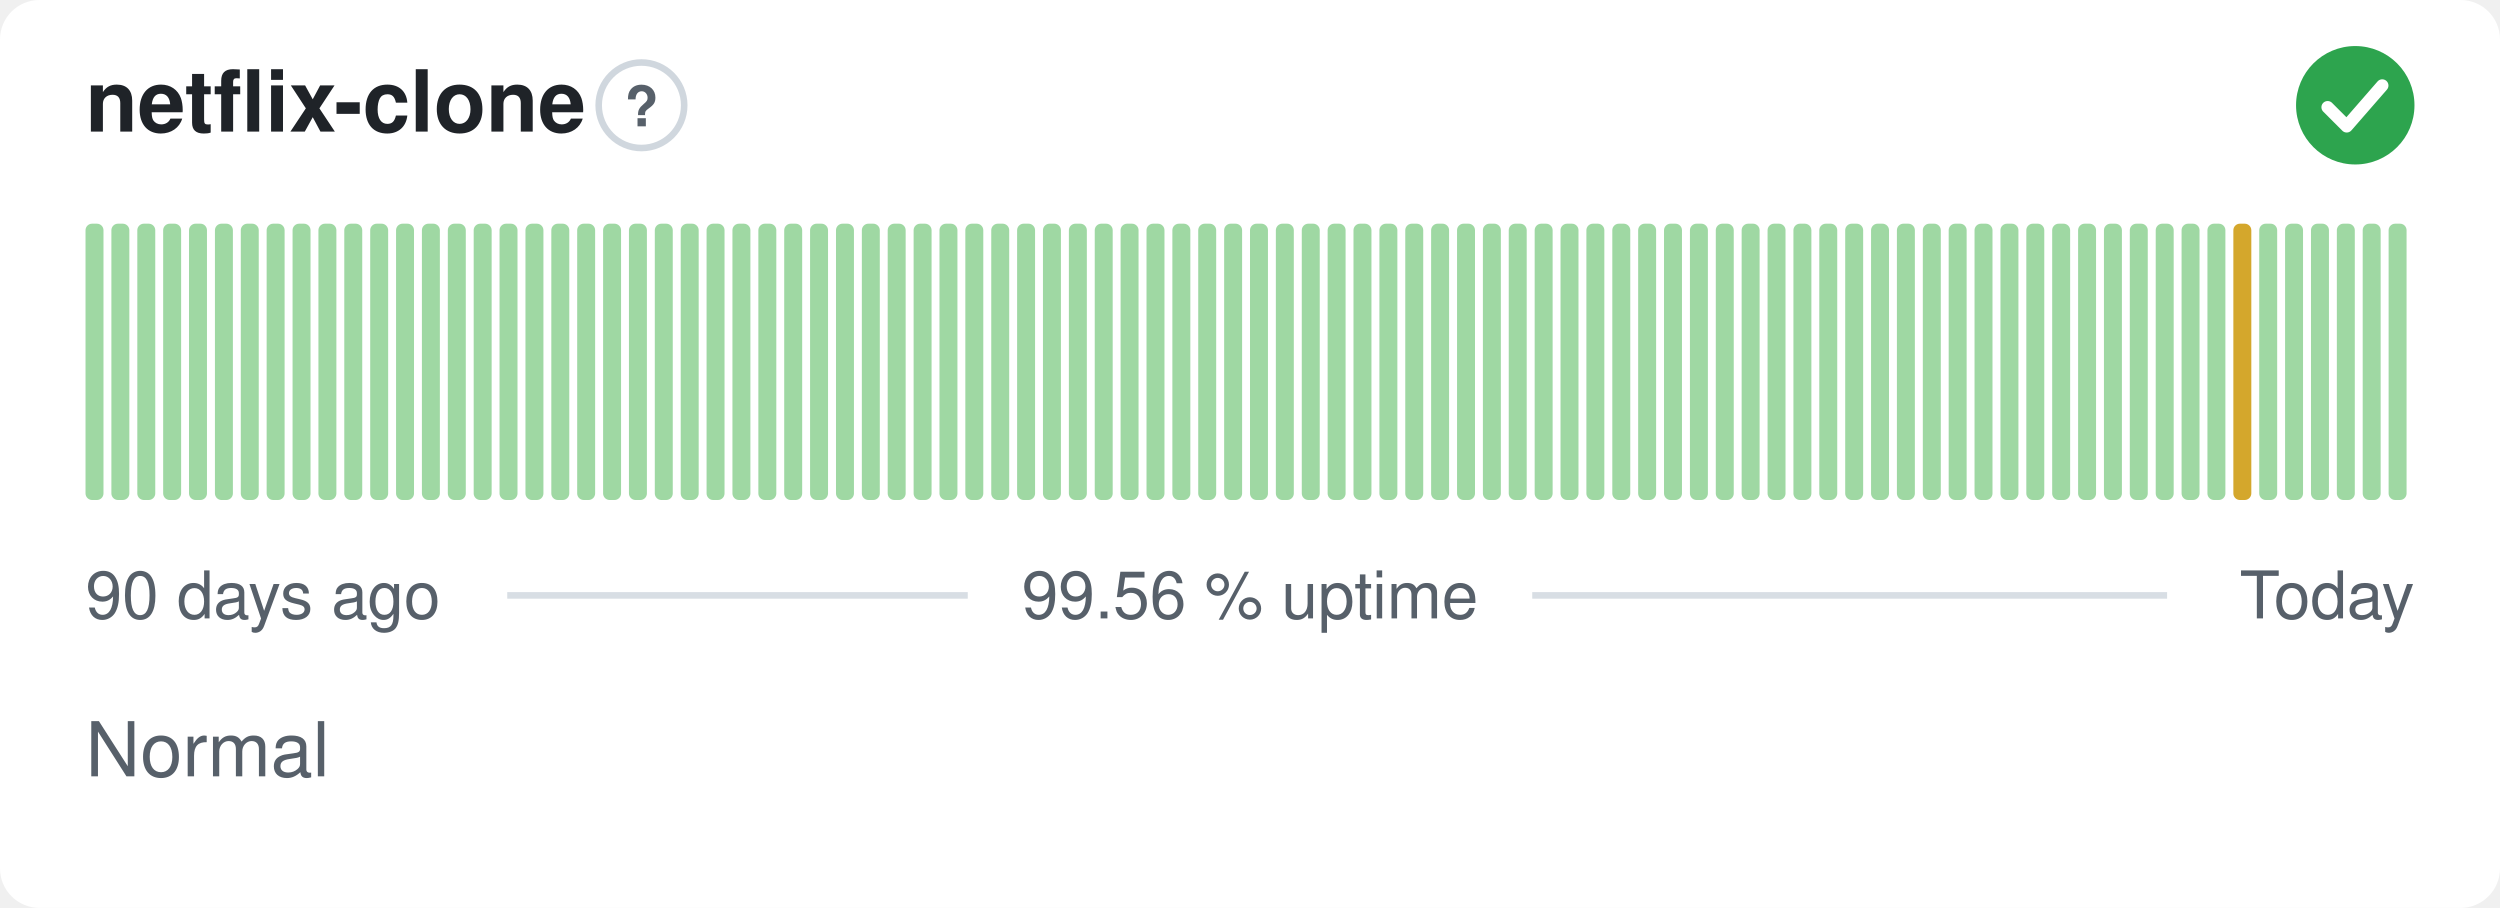
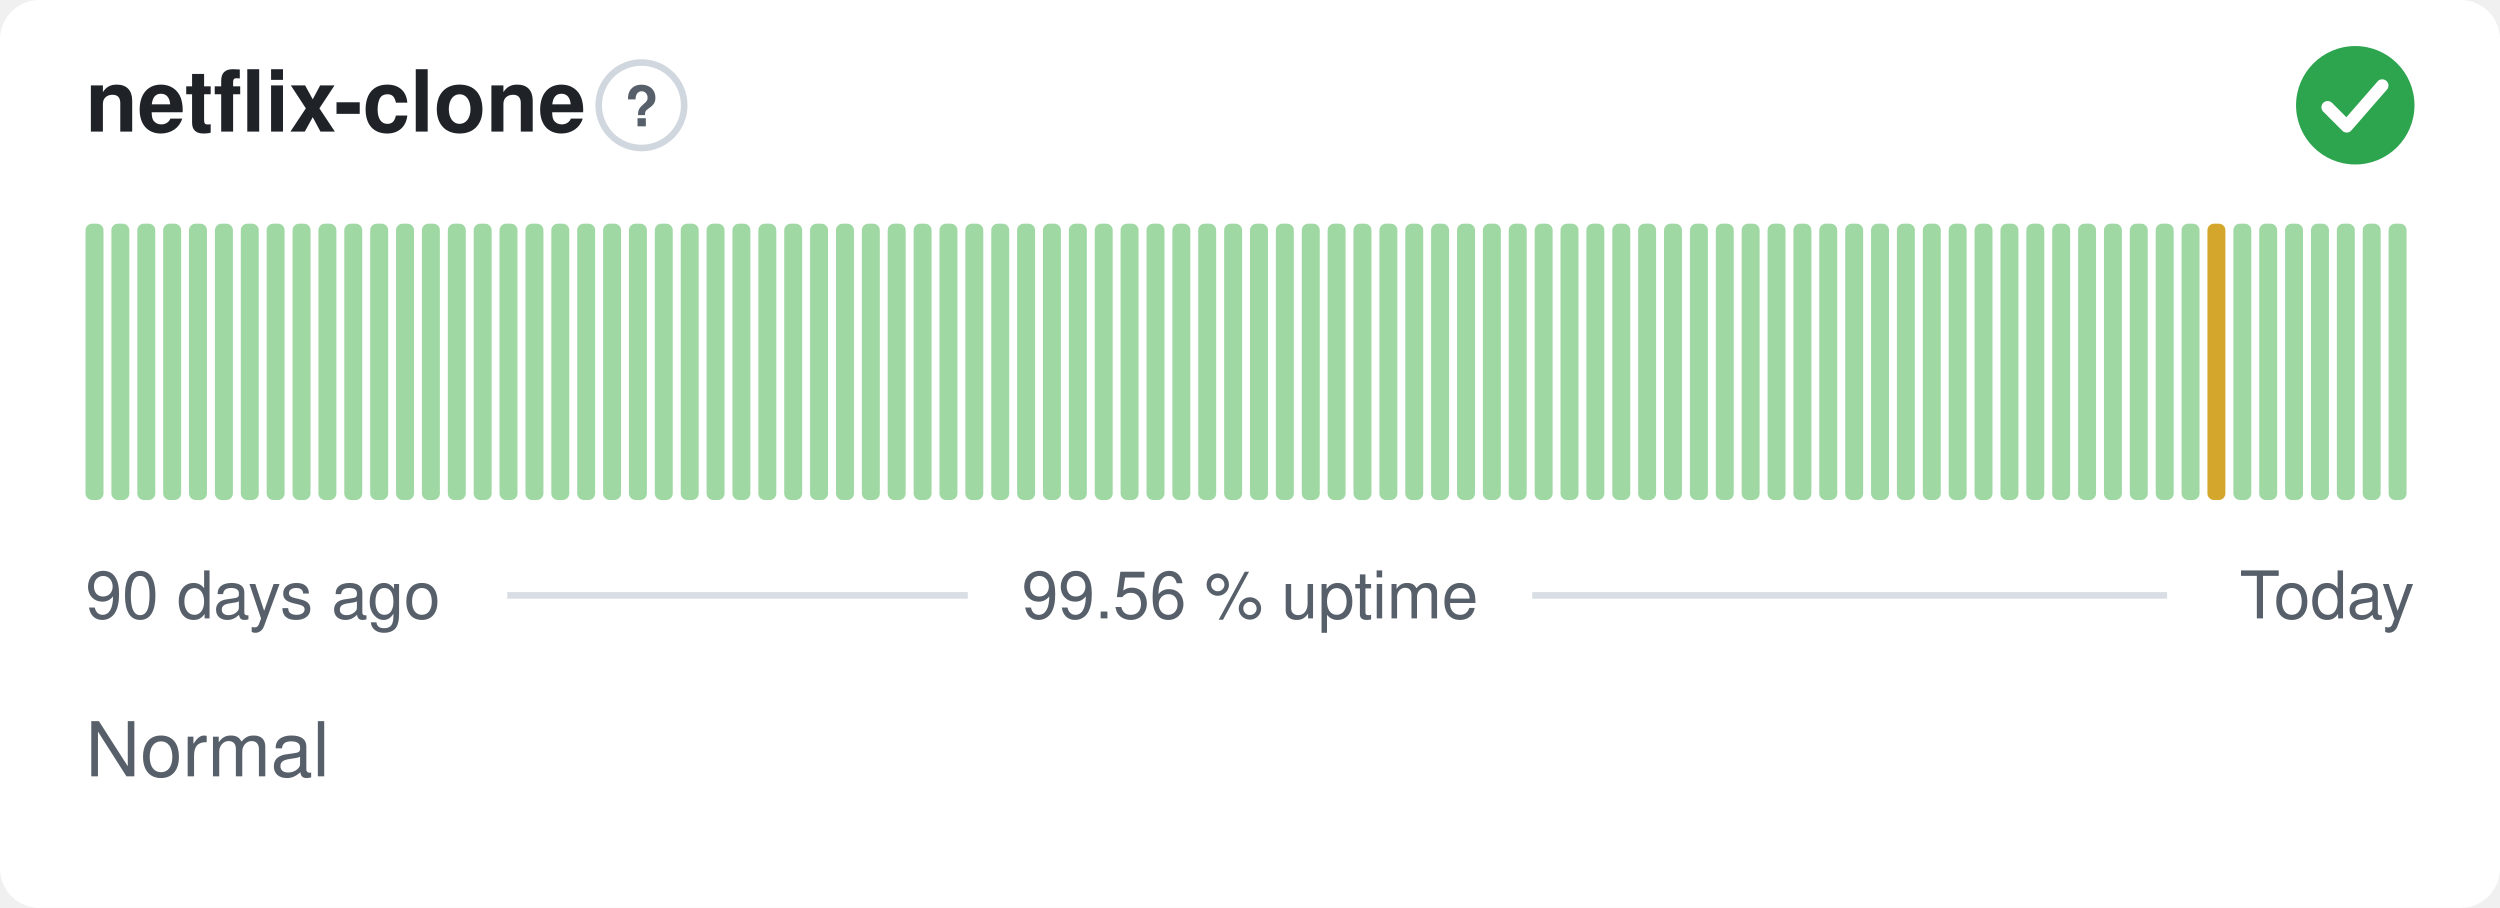
<svg xmlns="http://www.w3.org/2000/svg" width="380" height="138" viewBox="0 0 380 138" role="img" aria-label="netflix-clone: Normal, 99.56 % uptime over the last 90 days" font-family="-apple-system,BlinkMacSystemFont,'Segoe UI',Helvetica,Arial,sans-serif">
  <style>
    @media (prefers-color-scheme: dark) {
      .bg { fill: #0d1117 }
      .title { fill: #e6edf3 }
      .muted { fill: #8b949e }
      .hint { stroke: #30363d }
      .rule { stroke: #30363d }
      .nodata { fill: #21262d }
    }
  </style>
  <rect class="bg" width="380" height="138" rx="6" fill="#ffffff" />
  <text class="title" x="13" y="20" font-size="13" font-weight="600" fill="#1f2328">netflix-clone</text>
  <circle class="hint" cx="97.5" cy="16" r="6.5" fill="none" stroke="#d0d7de" stroke-width="1" />
  <text class="muted" x="97.5" y="19.2" text-anchor="middle" font-size="8.5" font-weight="700" fill="#57606a">?</text>
  <circle cx="358" cy="16" r="9" fill="#2da44e" />
  <path d="M353.80 16.30l2.90 2.90 5.40 -6.20" fill="none" stroke="#fff" stroke-width="1.89" stroke-linecap="round" stroke-linejoin="round" />
  <rect x="13.00" y="34.00" width="2.73" height="42.00" rx="1" fill="#9fd8a3" />
  <rect x="16.93" y="34.00" width="2.73" height="42.00" rx="1" fill="#9fd8a3" />
  <rect x="20.87" y="34.00" width="2.73" height="42.00" rx="1" fill="#9fd8a3" />
  <rect x="24.80" y="34.00" width="2.73" height="42.00" rx="1" fill="#9fd8a3" />
  <rect x="28.73" y="34.00" width="2.73" height="42.00" rx="1" fill="#9fd8a3" />
  <rect x="32.67" y="34.00" width="2.73" height="42.00" rx="1" fill="#9fd8a3" />
  <rect x="36.60" y="34.00" width="2.73" height="42.00" rx="1" fill="#9fd8a3" />
  <rect x="40.53" y="34.00" width="2.73" height="42.00" rx="1" fill="#9fd8a3" />
  <rect x="44.47" y="34.00" width="2.73" height="42.00" rx="1" fill="#9fd8a3" />
  <rect x="48.40" y="34.00" width="2.73" height="42.00" rx="1" fill="#9fd8a3" />
  <rect x="52.33" y="34.00" width="2.73" height="42.00" rx="1" fill="#9fd8a3" />
  <rect x="56.27" y="34.00" width="2.73" height="42.00" rx="1" fill="#9fd8a3" />
  <rect x="60.20" y="34.00" width="2.73" height="42.00" rx="1" fill="#9fd8a3" />
  <rect x="64.13" y="34.00" width="2.73" height="42.00" rx="1" fill="#9fd8a3" />
  <rect x="68.07" y="34.00" width="2.73" height="42.00" rx="1" fill="#9fd8a3" />
  <rect x="72.00" y="34.00" width="2.73" height="42.00" rx="1" fill="#9fd8a3" />
  <rect x="75.93" y="34.00" width="2.73" height="42.00" rx="1" fill="#9fd8a3" />
  <rect x="79.87" y="34.00" width="2.73" height="42.00" rx="1" fill="#9fd8a3" />
  <rect x="83.80" y="34.00" width="2.73" height="42.00" rx="1" fill="#9fd8a3" />
  <rect x="87.73" y="34.00" width="2.73" height="42.00" rx="1" fill="#9fd8a3" />
  <rect x="91.67" y="34.00" width="2.73" height="42.00" rx="1" fill="#9fd8a3" />
  <rect x="95.60" y="34.00" width="2.73" height="42.00" rx="1" fill="#9fd8a3" />
  <rect x="99.53" y="34.00" width="2.73" height="42.00" rx="1" fill="#9fd8a3" />
  <rect x="103.47" y="34.00" width="2.73" height="42.00" rx="1" fill="#9fd8a3" />
  <rect x="107.40" y="34.00" width="2.73" height="42.00" rx="1" fill="#9fd8a3" />
  <rect x="111.33" y="34.00" width="2.73" height="42.00" rx="1" fill="#9fd8a3" />
  <rect x="115.27" y="34.00" width="2.73" height="42.00" rx="1" fill="#9fd8a3" />
  <rect x="119.20" y="34.00" width="2.73" height="42.00" rx="1" fill="#9fd8a3" />
  <rect x="123.13" y="34.00" width="2.73" height="42.00" rx="1" fill="#9fd8a3" />
  <rect x="127.07" y="34.00" width="2.73" height="42.00" rx="1" fill="#9fd8a3" />
  <rect x="131.00" y="34.00" width="2.73" height="42.00" rx="1" fill="#9fd8a3" />
  <rect x="134.93" y="34.00" width="2.73" height="42.00" rx="1" fill="#9fd8a3" />
  <rect x="138.87" y="34.00" width="2.73" height="42.00" rx="1" fill="#9fd8a3" />
  <rect x="142.80" y="34.00" width="2.73" height="42.00" rx="1" fill="#9fd8a3" />
  <rect x="146.73" y="34.00" width="2.73" height="42.00" rx="1" fill="#9fd8a3" />
  <rect x="150.67" y="34.00" width="2.73" height="42.00" rx="1" fill="#9fd8a3" />
  <rect x="154.60" y="34.00" width="2.73" height="42.00" rx="1" fill="#9fd8a3" />
  <rect x="158.53" y="34.00" width="2.73" height="42.00" rx="1" fill="#9fd8a3" />
  <rect x="162.47" y="34.00" width="2.73" height="42.00" rx="1" fill="#9fd8a3" />
  <rect x="166.40" y="34.00" width="2.73" height="42.00" rx="1" fill="#9fd8a3" />
  <rect x="170.33" y="34.00" width="2.73" height="42.00" rx="1" fill="#9fd8a3" />
  <rect x="174.27" y="34.00" width="2.73" height="42.00" rx="1" fill="#9fd8a3" />
  <rect x="178.20" y="34.00" width="2.73" height="42.00" rx="1" fill="#9fd8a3" />
  <rect x="182.13" y="34.00" width="2.73" height="42.00" rx="1" fill="#9fd8a3" />
  <rect x="186.07" y="34.00" width="2.73" height="42.00" rx="1" fill="#9fd8a3" />
  <rect x="190.00" y="34.00" width="2.73" height="42.00" rx="1" fill="#9fd8a3" />
  <rect x="193.93" y="34.00" width="2.73" height="42.00" rx="1" fill="#9fd8a3" />
  <rect x="197.87" y="34.00" width="2.73" height="42.00" rx="1" fill="#9fd8a3" />
  <rect x="201.80" y="34.00" width="2.73" height="42.00" rx="1" fill="#9fd8a3" />
  <rect x="205.73" y="34.00" width="2.73" height="42.00" rx="1" fill="#9fd8a3" />
  <rect x="209.67" y="34.00" width="2.73" height="42.00" rx="1" fill="#9fd8a3" />
  <rect x="213.60" y="34.00" width="2.73" height="42.00" rx="1" fill="#9fd8a3" />
  <rect x="217.53" y="34.00" width="2.73" height="42.00" rx="1" fill="#9fd8a3" />
  <rect x="221.47" y="34.00" width="2.73" height="42.00" rx="1" fill="#9fd8a3" />
  <rect x="225.40" y="34.00" width="2.73" height="42.00" rx="1" fill="#9fd8a3" />
  <rect x="229.33" y="34.00" width="2.73" height="42.00" rx="1" fill="#9fd8a3" />
  <rect x="233.27" y="34.00" width="2.73" height="42.00" rx="1" fill="#9fd8a3" />
  <rect x="237.20" y="34.00" width="2.73" height="42.00" rx="1" fill="#9fd8a3" />
  <rect x="241.13" y="34.00" width="2.73" height="42.00" rx="1" fill="#9fd8a3" />
  <rect x="245.07" y="34.00" width="2.73" height="42.00" rx="1" fill="#9fd8a3" />
  <rect x="249.00" y="34.00" width="2.73" height="42.00" rx="1" fill="#9fd8a3" />
  <rect x="252.93" y="34.00" width="2.73" height="42.00" rx="1" fill="#9fd8a3" />
  <rect x="256.87" y="34.00" width="2.73" height="42.00" rx="1" fill="#9fd8a3" />
  <rect x="260.80" y="34.00" width="2.73" height="42.00" rx="1" fill="#9fd8a3" />
  <rect x="264.73" y="34.00" width="2.73" height="42.00" rx="1" fill="#9fd8a3" />
  <rect x="268.67" y="34.00" width="2.73" height="42.00" rx="1" fill="#9fd8a3" />
  <rect x="272.60" y="34.00" width="2.73" height="42.00" rx="1" fill="#9fd8a3" />
  <rect x="276.53" y="34.00" width="2.73" height="42.00" rx="1" fill="#9fd8a3" />
  <rect x="280.47" y="34.00" width="2.73" height="42.00" rx="1" fill="#9fd8a3" />
  <rect x="284.40" y="34.00" width="2.73" height="42.00" rx="1" fill="#9fd8a3" />
  <rect x="288.33" y="34.00" width="2.73" height="42.00" rx="1" fill="#9fd8a3" />
  <rect x="292.27" y="34.00" width="2.73" height="42.00" rx="1" fill="#9fd8a3" />
  <rect x="296.20" y="34.00" width="2.73" height="42.00" rx="1" fill="#9fd8a3" />
  <rect x="300.13" y="34.00" width="2.73" height="42.00" rx="1" fill="#9fd8a3" />
  <rect x="304.07" y="34.00" width="2.73" height="42.00" rx="1" fill="#9fd8a3" />
  <rect x="308.00" y="34.00" width="2.73" height="42.00" rx="1" fill="#9fd8a3" />
  <rect x="311.93" y="34.00" width="2.73" height="42.00" rx="1" fill="#9fd8a3" />
  <rect x="315.87" y="34.00" width="2.73" height="42.00" rx="1" fill="#9fd8a3" />
  <rect x="319.80" y="34.00" width="2.73" height="42.00" rx="1" fill="#9fd8a3" />
  <rect x="323.73" y="34.00" width="2.73" height="42.00" rx="1" fill="#9fd8a3" />
  <rect x="327.67" y="34.00" width="2.73" height="42.00" rx="1" fill="#9fd8a3" />
  <rect x="331.60" y="34.00" width="2.73" height="42.00" rx="1" fill="#9fd8a3" />
-   <rect x="335.53" y="34.00" width="2.73" height="42.00" rx="1" fill="#9fd8a3" />
-   <rect x="339.47" y="34.00" width="2.73" height="42.00" rx="1" fill="#d4a72c" />
+   <rect x="335.53" y="34.00" width="2.73" height="42.00" rx="1" fill="#d4a72c" />
+   <rect x="339.47" y="34.00" width="2.73" height="42.00" rx="1" fill="#9fd8a3" />
  <rect x="343.40" y="34.00" width="2.73" height="42.00" rx="1" fill="#9fd8a3" />
  <rect x="347.33" y="34.00" width="2.73" height="42.00" rx="1" fill="#9fd8a3" />
  <rect x="351.27" y="34.00" width="2.73" height="42.00" rx="1" fill="#9fd8a3" />
  <rect x="355.20" y="34.00" width="2.73" height="42.00" rx="1" fill="#9fd8a3" />
  <rect x="359.13" y="34.00" width="2.73" height="42.00" rx="1" fill="#9fd8a3" />
  <rect x="363.07" y="34.00" width="2.73" height="42.00" rx="1" fill="#9fd8a3" />
  <text class="muted" x="13" y="94" font-size="10" fill="#57606a">90 days ago</text>
  <text class="muted" x="190" y="94" text-anchor="middle" font-size="10" fill="#57606a">99.56 % uptime</text>
  <text class="muted" x="367" y="94" text-anchor="end" font-size="10" fill="#57606a">Today</text>
  <line class="rule" x1="77.1" y1="90.5" x2="147.1" y2="90.5" stroke="#d8dee4" stroke-width="1" />
  <line class="rule" x1="232.9" y1="90.5" x2="329.4" y2="90.5" stroke="#d8dee4" stroke-width="1" />
  <text class="muted" x="13" y="118" font-size="11.5" fill="#57606a">Normal</text>
</svg>
